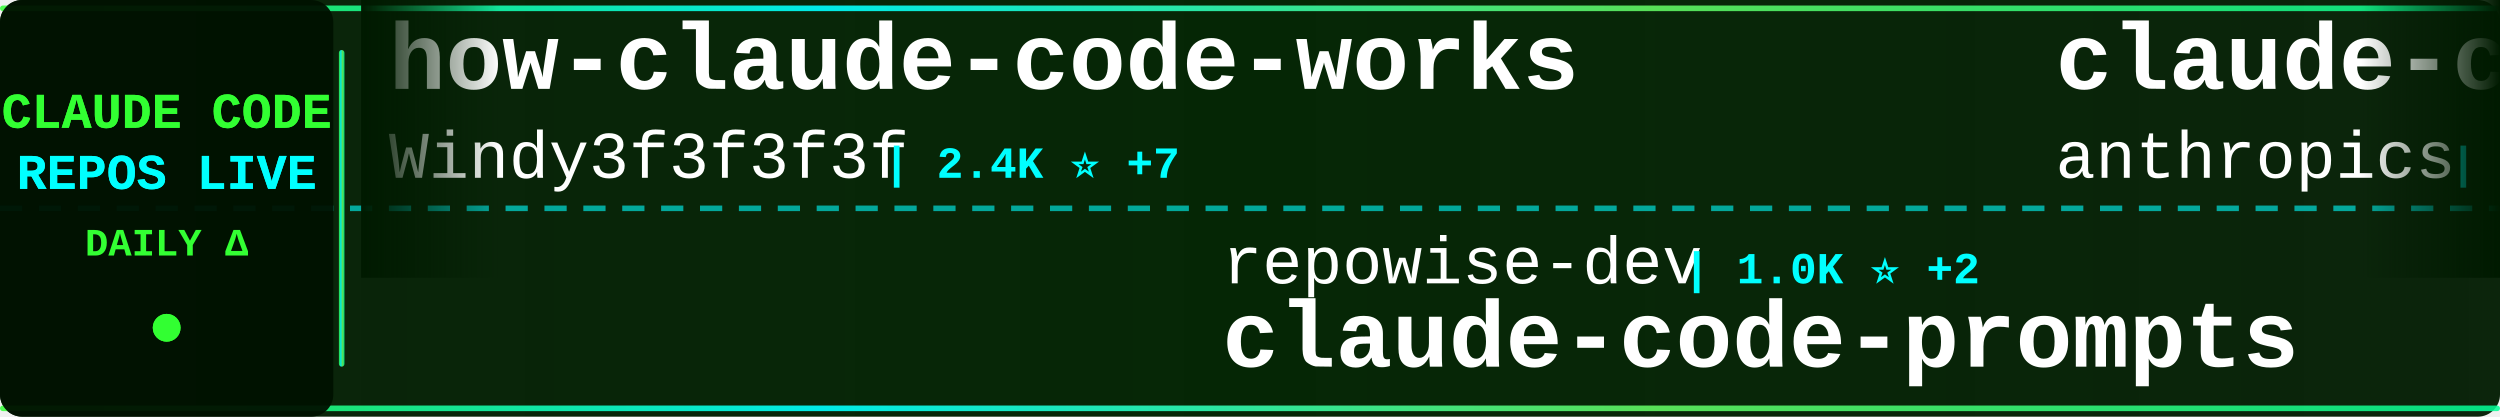
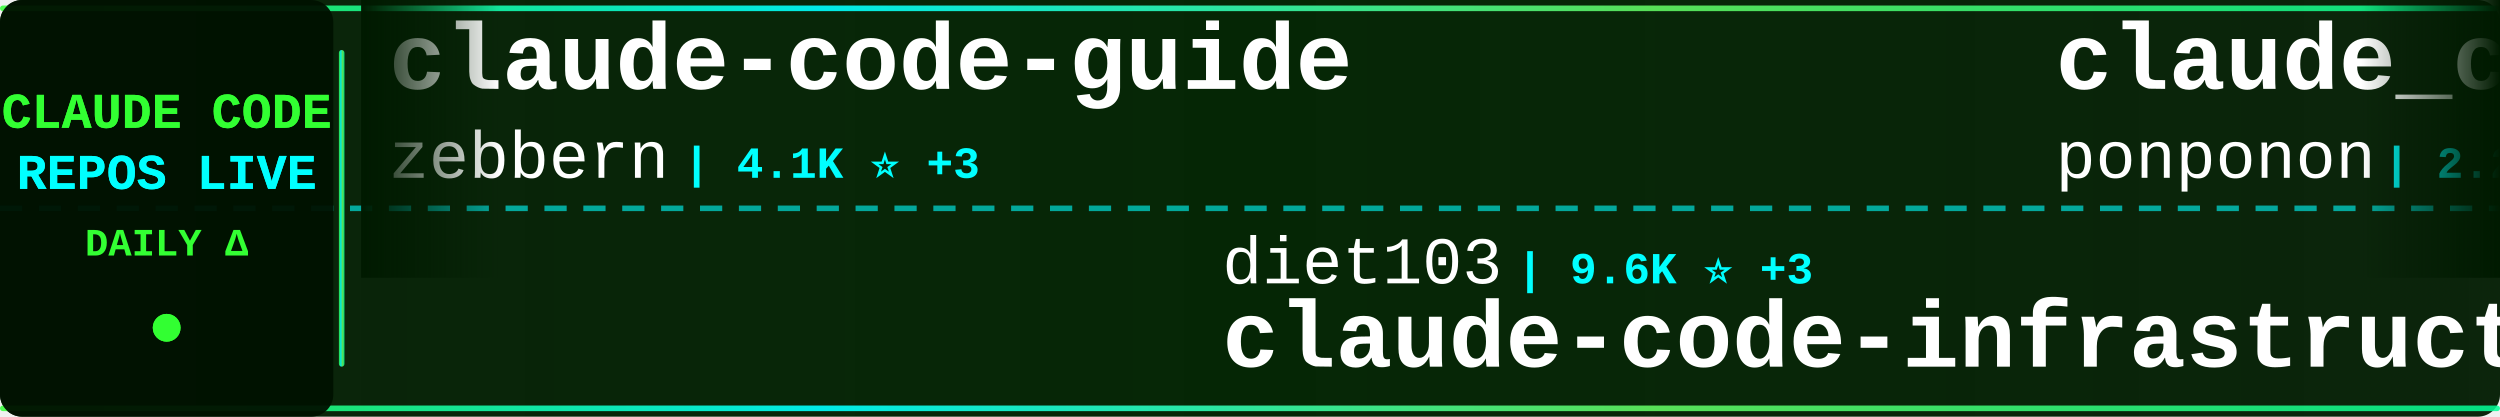
<svg xmlns="http://www.w3.org/2000/svg" width="900" height="150">
  <defs>
    <linearGradient id="tickerBg" x1="0%" y1="0%" x2="100%" y2="0%">
      <stop offset="0%" style="stop-color:#001a00;stop-opacity:0.95" />
      <stop offset="50%" style="stop-color:#002200;stop-opacity:0.98" />
      <stop offset="100%" style="stop-color:#001a00;stop-opacity:0.95" />
    </linearGradient>
    <linearGradient id="borderGrad" x1="0%" y1="0%" x2="100%" y2="0%">
      <stop offset="0%" style="stop-color:#33ff33;stop-opacity:0.85">
        <animate attributeName="stop-opacity" values="0.85;1;0.85" dur="2s" repeatCount="indefinite" />
      </stop>
      <stop offset="33%" style="stop-color:#00ffff;stop-opacity:0.9">
        <animate attributeName="stop-opacity" values="0.9;1;0.9" dur="2.2s" repeatCount="indefinite" />
      </stop>
      <stop offset="66%" style="stop-color:#66ff66;stop-opacity:0.85">
        <animate attributeName="stop-opacity" values="0.85;1;0.85" dur="1.8s" repeatCount="indefinite" />
      </stop>
      <stop offset="100%" style="stop-color:#00ff99;stop-opacity:0.85">
        <animate attributeName="stop-opacity" values="0.85;1;0.85" dur="2s" repeatCount="indefinite" />
      </stop>
    </linearGradient>
    <filter id="textGlow">
      <feGaussianBlur stdDeviation="0.1" result="coloredBlur" />
      <feMerge>
        <feMergeNode in="coloredBlur" />
        <feMergeNode in="SourceGraphic" />
      </feMerge>
    </filter>
    <filter id="metricGlow">
      <feGaussianBlur stdDeviation="0.2" result="coloredBlur" />
      <feMerge>
        <feMergeNode in="coloredBlur" />
        <feMergeNode in="SourceGraphic" />
      </feMerge>
    </filter>
    <linearGradient id="leftFade" x1="0%" y1="0%" x2="100%" y2="0%">
      <stop offset="0%" style="stop-color:#001a00;stop-opacity:1" />
      <stop offset="100%" style="stop-color:#001a00;stop-opacity:0" />
    </linearGradient>
    <linearGradient id="rightFade" x1="0%" y1="0%" x2="100%" y2="0%">
      <stop offset="0%" style="stop-color:#001a00;stop-opacity:0" />
      <stop offset="100%" style="stop-color:#001a00;stop-opacity:1" />
    </linearGradient>
  </defs>
  <rect width="900" height="150" fill="url(#tickerBg)" rx="8" />
  <rect x="0" y="2" width="900" height="2" fill="url(#borderGrad)" rx="1" />
  <rect x="0" y="146" width="900" height="2" fill="url(#borderGrad)" rx="1" />
  <line x1="0" y1="75" x2="900" y2="75" stroke="#00ffff" stroke-width="2" stroke-dasharray="8 6" opacity="0.6" />
  <rect x="0" y="0" width="120" height="150" fill="#001100" opacity="0.95" rx="8" />
  <text x="60" y="46" font-family="'Courier New', monospace" font-size="18" font-weight="bold" fill="#33ff33" text-anchor="middle" filter="url(#textGlow)">
    CLAUDE CODE
  </text>
  <text x="60" y="68" font-family="'Courier New', monospace" font-size="18" font-weight="bold" fill="#00ffff" text-anchor="middle" filter="url(#textGlow)">
    REPOS LIVE
  </text>
  <text x="60" y="92" font-family="'Courier New', monospace" font-size="14" font-weight="bold" fill="#33ff33" text-anchor="middle">
    DAILY Δ
  </text>
  <circle cx="60" cy="118" r="5" fill="#33ff33" filter="url(#metricGlow)">
    <animate attributeName="r" values="4;6;4" dur="1.5s" repeatCount="indefinite" />
    <animate attributeName="opacity" values="0.6;1;0.6" dur="1.5s" repeatCount="indefinite" />
  </circle>
  <rect x="122" y="18" width="2" height="114" fill="url(#borderGrad)" rx="1" />
  <clipPath id="tickerClip">
    <rect x="130" y="0" width="770" height="150" />
  </clipPath>
  <g clip-path="url(#tickerClip)">
    <g id="tickerItems">
      <animateTransform attributeName="transform" attributeType="XML" type="translate" from="0 0" to="-3000 0" dur="54s" repeatCount="indefinite" />
      <g transform="translate(0, 0)">
-         <text x="140" y="32" font-family="'Courier New', monospace" font-size="34" font-weight="bold" fill="#ffffff">how-claude-code-works</text>
-         <text x="140" y="64" font-family="'Courier New', monospace" font-size="24" font-weight="normal" fill="#ffffff" opacity="1.0">Windy3f3f3f3f</text>
-         <text x="318" y="64" font-family="'Courier New', monospace" font-size="16" font-weight="bold" fill="#00ffff"> | 2.4K ⭐ +7</text>
+         <text x="140" y="32" font-family="'Courier New', monospace" font-size="34" font-weight="bold" fill="#ffffff">claude-code-guide</text>
+         <text x="140" y="64" font-family="'Courier New', monospace" font-size="24" font-weight="normal" fill="#ffffff" opacity="1.0">zebbern</text>
+         <text x="246" y="64" font-family="'Courier New', monospace" font-size="16" font-weight="bold" fill="#00ffff"> | 4.1K ⭐ +3</text>
      </g>
      <g transform="translate(300, 0)">
-         <text x="140" y="102" font-family="'Courier New', monospace" font-size="24" font-weight="normal" fill="#ffffff" opacity="1.0">repowise-dev</text>
-         <text x="306" y="102" font-family="'Courier New', monospace" font-size="16" font-weight="bold" fill="#00ffff"> | 1.0K ⭐ +2</text>
-         <text x="140" y="132" font-family="'Courier New', monospace" font-size="34" font-weight="bold" fill="#ffffff">claude-code-prompts</text>
+         <text x="140" y="102" font-family="'Courier New', monospace" font-size="24" font-weight="normal" fill="#ffffff" opacity="1.0">diet103</text>
+         <text x="246" y="102" font-family="'Courier New', monospace" font-size="16" font-weight="bold" fill="#00ffff"> | 9.6K ⭐ +3</text>
+         <text x="140" y="132" font-family="'Courier New', monospace" font-size="34" font-weight="bold" fill="#ffffff">claude-code-infrastructu...</text>
      </g>
      <g transform="translate(600, 0)">
-         <text x="140" y="32" font-family="'Courier New', monospace" font-size="34" font-weight="bold" fill="#ffffff">claude-code-action</text>
-         <text x="140" y="64" font-family="'Courier New', monospace" font-size="24" font-weight="normal" fill="#ffffff" opacity="1.0">anthropics</text>
-         <text x="282" y="64" font-family="'Courier New', monospace" font-size="16" font-weight="bold" fill="#00ffff"> | 7.6K ⭐ +19</text>
+         <text x="140" y="32" font-family="'Courier New', monospace" font-size="34" font-weight="bold" fill="#ffffff">claude_code_src</text>
+         <text x="140" y="64" font-family="'Courier New', monospace" font-size="24" font-weight="normal" fill="#ffffff" opacity="1.0">ponponon</text>
+         <text x="258" y="64" font-family="'Courier New', monospace" font-size="16" font-weight="bold" fill="#00ffff"> | 2.2K ⭐ +2</text>
      </g>
      <g transform="translate(900, 0)">
-         <text x="140" y="102" font-family="'Courier New', monospace" font-size="24" font-weight="normal" fill="#ffffff" opacity="1.0">andrew-kramer-inno</text>
-         <text x="378" y="102" font-family="'Courier New', monospace" font-size="16" font-weight="bold" fill="#00ffff"> | 588 ⭐</text>
-         <text x="140" y="132" font-family="'Courier New', monospace" font-size="34" font-weight="bold" fill="#ffffff">claude-code-source-build</text>
+         <text x="140" y="102" font-family="'Courier New', monospace" font-size="24" font-weight="normal" fill="#ffffff" opacity="1.0">anthropics</text>
+         <text x="282" y="102" font-family="'Courier New', monospace" font-size="16" font-weight="bold" fill="#00ffff"> | 124.2K ⭐ +247</text>
+         <text x="140" y="132" font-family="'Courier New', monospace" font-size="34" font-weight="bold" fill="#ffffff">claude-code</text>
      </g>
      <g transform="translate(1200, 0)">
-         <text x="140" y="32" font-family="'Courier New', monospace" font-size="34" font-weight="bold" fill="#ffffff">claude-code-pm-course</text>
-         <text x="140" y="64" font-family="'Courier New', monospace" font-size="24" font-weight="normal" fill="#ffffff" opacity="1.0">carlvellotti</text>
-         <text x="306" y="64" font-family="'Courier New', monospace" font-size="16" font-weight="bold" fill="#00ffff"> | 2.0K ⭐ +4</text>
-       </g>
-       <g transform="translate(1500, 0)">
-         <text x="140" y="102" font-family="'Courier New', monospace" font-size="24" font-weight="normal" fill="#ffffff" opacity="1.0">LING71671</text>
-         <text x="270" y="102" font-family="'Courier New', monospace" font-size="16" font-weight="bold" fill="#00ffff"> | 834 ⭐ +3</text>
-         <text x="140" y="132" font-family="'Courier New', monospace" font-size="34" font-weight="bold" fill="#ffffff">Open-ClaudeCode</text>
-       </g>
-       <g transform="translate(1800, 0)">
-         <text x="140" y="32" font-family="'Courier New', monospace" font-size="34" font-weight="bold" fill="#ffffff">awesome-claude-code-suba...</text>
-         <text x="140" y="64" font-family="'Courier New', monospace" font-size="24" font-weight="normal" fill="#ffffff" opacity="1.0">VoltAgent</text>
-         <text x="270" y="64" font-family="'Courier New', monospace" font-size="16" font-weight="bold" fill="#00ffff"> | 20.0K ⭐ +63</text>
-       </g>
-       <g transform="translate(2100, 0)">
-         <text x="140" y="102" font-family="'Courier New', monospace" font-size="24" font-weight="normal" fill="#ffffff" opacity="1.0">claude-code-best</text>
-         <text x="354" y="102" font-family="'Courier New', monospace" font-size="16" font-weight="bold" fill="#00ffff"> | 18.3K ⭐ +46</text>
-         <text x="140" y="132" font-family="'Courier New', monospace" font-size="34" font-weight="bold" fill="#ffffff">claude-code</text>
-       </g>
-       <g transform="translate(2400, 0)">
        <text x="140" y="32" font-family="'Courier New', monospace" font-size="34" font-weight="bold" fill="#ffffff">sc-claude-code-files</text>
        <text x="140" y="64" font-family="'Courier New', monospace" font-size="24" font-weight="normal" fill="#ffffff" opacity="1.0">https-deeplearning-ai</text>
        <text x="414" y="64" font-family="'Courier New', monospace" font-size="16" font-weight="bold" fill="#00ffff"> | 510 ⭐</text>
      </g>
-       <g transform="translate(2700, 0)">
-         <text x="140" y="102" font-family="'Courier New', monospace" font-size="24" font-weight="normal" fill="#ffffff" opacity="1.0">Onewon</text>
-         <text x="234" y="102" font-family="'Courier New', monospace" font-size="16" font-weight="bold" fill="#00ffff"> | 180 ⭐</text>
+       <g transform="translate(1500, 0)">
+         <text x="140" y="102" font-family="'Courier New', monospace" font-size="24" font-weight="normal" fill="#ffffff" opacity="1.0">SeemSeam</text>
+         <text x="258" y="102" font-family="'Courier New', monospace" font-size="16" font-weight="bold" fill="#00ffff"> | 2.6K ⭐ +65</text>
+         <text x="140" y="132" font-family="'Courier New', monospace" font-size="34" font-weight="bold" fill="#ffffff">claude_codex_bridge</text>
+       </g>
+       <g transform="translate(1800, 0)">
+         <text x="140" y="32" font-family="'Courier New', monospace" font-size="34" font-weight="bold" fill="#ffffff">free-claude-code</text>
+         <text x="140" y="64" font-family="'Courier New', monospace" font-size="24" font-weight="normal" fill="#ffffff" opacity="1.0">Alishahryar1</text>
+         <text x="306" y="64" font-family="'Courier New', monospace" font-size="16" font-weight="bold" fill="#00ffff"> | 25.1K ⭐ +220</text>
+       </g>
+       <g transform="translate(2100, 0)">
+         <text x="140" y="102" font-family="'Courier New', monospace" font-size="24" font-weight="normal" fill="#ffffff" opacity="1.0">codeaashu</text>
+         <text x="270" y="102" font-family="'Courier New', monospace" font-size="16" font-weight="bold" fill="#00ffff"> | 2.6K ⭐ +8</text>
        <text x="140" y="132" font-family="'Courier New', monospace" font-size="34" font-weight="bold" fill="#ffffff">claude-code</text>
      </g>
+       <g transform="translate(2400, 0)">
+         <text x="140" y="32" font-family="'Courier New', monospace" font-size="34" font-weight="bold" fill="#ffffff">claude-skills</text>
+         <text x="140" y="64" font-family="'Courier New', monospace" font-size="24" font-weight="normal" fill="#ffffff" opacity="1.0">alirezarezvani</text>
+         <text x="330" y="64" font-family="'Courier New', monospace" font-size="16" font-weight="bold" fill="#00ffff"> | 15.1K ⭐ +121</text>
+       </g>
+       <g transform="translate(2700, 0)">
+         <text x="140" y="102" font-family="'Courier New', monospace" font-size="24" font-weight="normal" fill="#ffffff" opacity="1.0">Windy3f3f3f3f</text>
+         <text x="318" y="102" font-family="'Courier New', monospace" font-size="16" font-weight="bold" fill="#00ffff"> | 1.2K ⭐ +10</text>
+         <text x="140" y="132" font-family="'Courier New', monospace" font-size="34" font-weight="bold" fill="#ffffff">claude-code-from-scratch</text>
+       </g>
      <g transform="translate(3000, 0)">
-         <text x="140" y="32" font-family="'Courier New', monospace" font-size="34" font-weight="bold" fill="#ffffff">how-claude-code-works</text>
-         <text x="140" y="64" font-family="'Courier New', monospace" font-size="24" font-weight="normal" fill="#ffffff" opacity="1.0">Windy3f3f3f3f</text>
-         <text x="318" y="64" font-family="'Courier New', monospace" font-size="16" font-weight="bold" fill="#00ffff"> | 2.4K ⭐ +7</text>
+         <text x="140" y="32" font-family="'Courier New', monospace" font-size="34" font-weight="bold" fill="#ffffff">claude-code-guide</text>
+         <text x="140" y="64" font-family="'Courier New', monospace" font-size="24" font-weight="normal" fill="#ffffff" opacity="1.0">zebbern</text>
+         <text x="246" y="64" font-family="'Courier New', monospace" font-size="16" font-weight="bold" fill="#00ffff"> | 4.1K ⭐ +3</text>
      </g>
      <g transform="translate(3300, 0)">
-         <text x="140" y="102" font-family="'Courier New', monospace" font-size="24" font-weight="normal" fill="#ffffff" opacity="1.0">repowise-dev</text>
-         <text x="306" y="102" font-family="'Courier New', monospace" font-size="16" font-weight="bold" fill="#00ffff"> | 1.0K ⭐ +2</text>
-         <text x="140" y="132" font-family="'Courier New', monospace" font-size="34" font-weight="bold" fill="#ffffff">claude-code-prompts</text>
+         <text x="140" y="102" font-family="'Courier New', monospace" font-size="24" font-weight="normal" fill="#ffffff" opacity="1.0">diet103</text>
+         <text x="246" y="102" font-family="'Courier New', monospace" font-size="16" font-weight="bold" fill="#00ffff"> | 9.6K ⭐ +3</text>
+         <text x="140" y="132" font-family="'Courier New', monospace" font-size="34" font-weight="bold" fill="#ffffff">claude-code-infrastructu...</text>
      </g>
      <g transform="translate(3600, 0)">
-         <text x="140" y="32" font-family="'Courier New', monospace" font-size="34" font-weight="bold" fill="#ffffff">claude-code-action</text>
-         <text x="140" y="64" font-family="'Courier New', monospace" font-size="24" font-weight="normal" fill="#ffffff" opacity="1.0">anthropics</text>
-         <text x="282" y="64" font-family="'Courier New', monospace" font-size="16" font-weight="bold" fill="#00ffff"> | 7.6K ⭐ +19</text>
+         <text x="140" y="32" font-family="'Courier New', monospace" font-size="34" font-weight="bold" fill="#ffffff">claude_code_src</text>
+         <text x="140" y="64" font-family="'Courier New', monospace" font-size="24" font-weight="normal" fill="#ffffff" opacity="1.0">ponponon</text>
+         <text x="258" y="64" font-family="'Courier New', monospace" font-size="16" font-weight="bold" fill="#00ffff"> | 2.2K ⭐ +2</text>
      </g>
      <g transform="translate(3900, 0)">
-         <text x="140" y="102" font-family="'Courier New', monospace" font-size="24" font-weight="normal" fill="#ffffff" opacity="1.0">andrew-kramer-inno</text>
-         <text x="378" y="102" font-family="'Courier New', monospace" font-size="16" font-weight="bold" fill="#00ffff"> | 588 ⭐</text>
-         <text x="140" y="132" font-family="'Courier New', monospace" font-size="34" font-weight="bold" fill="#ffffff">claude-code-source-build</text>
+         <text x="140" y="102" font-family="'Courier New', monospace" font-size="24" font-weight="normal" fill="#ffffff" opacity="1.0">anthropics</text>
+         <text x="282" y="102" font-family="'Courier New', monospace" font-size="16" font-weight="bold" fill="#00ffff"> | 124.2K ⭐ +247</text>
+         <text x="140" y="132" font-family="'Courier New', monospace" font-size="34" font-weight="bold" fill="#ffffff">claude-code</text>
      </g>
    </g>
  </g>
  <rect x="130" y="0" width="50" height="100" fill="url(#leftFade)" />
  <rect x="850" y="0" width="50" height="100" fill="url(#rightFade)" />
</svg>
